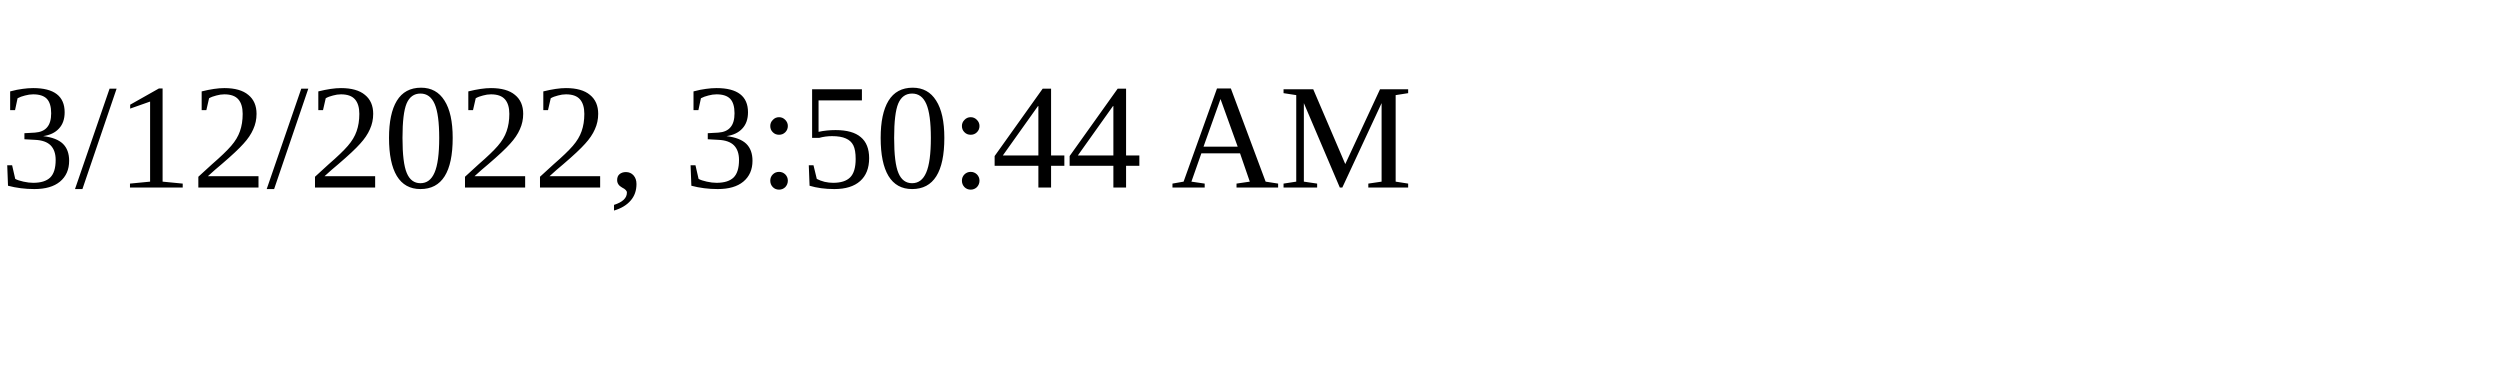
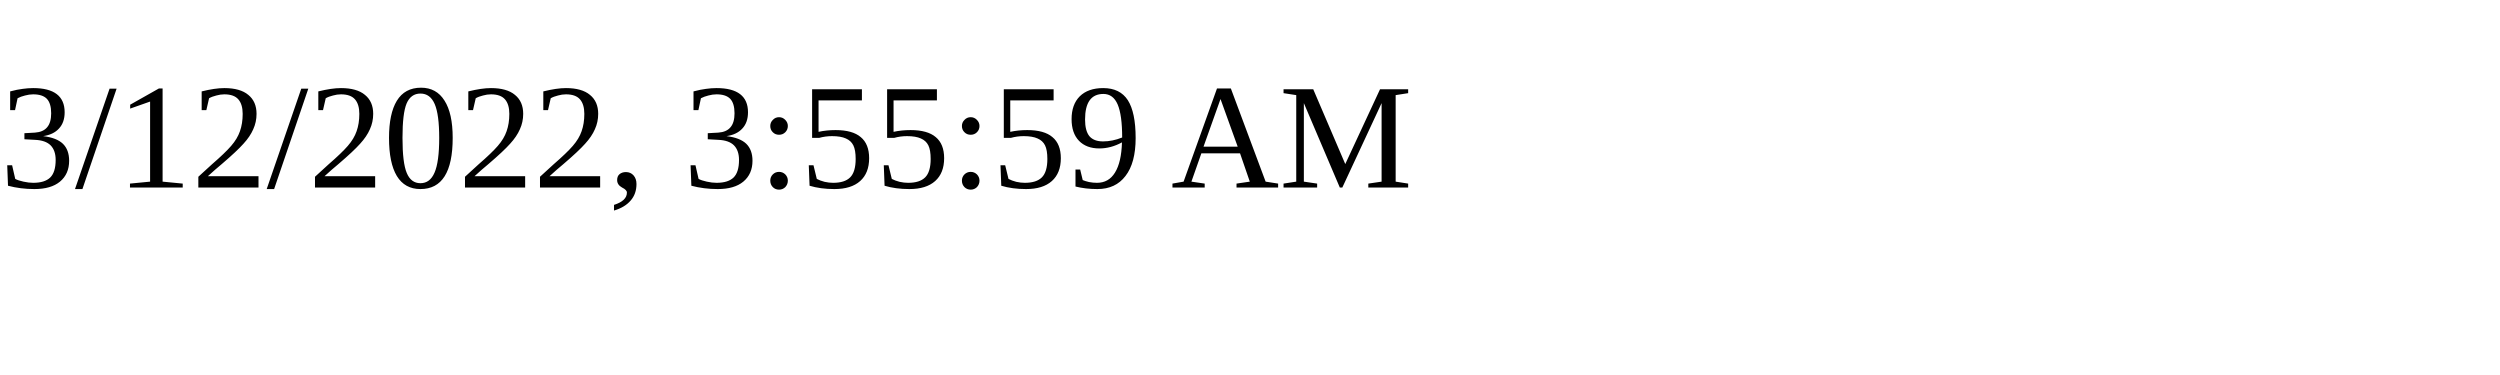
<svg xmlns="http://www.w3.org/2000/svg" height="30" width="200">
-   <text x="0" y="15">3/12/2022, 3:50:44 AM</text>
+   <text x="0" y="15">3/12/2022, 3:55:59 AM</text>
</svg>
